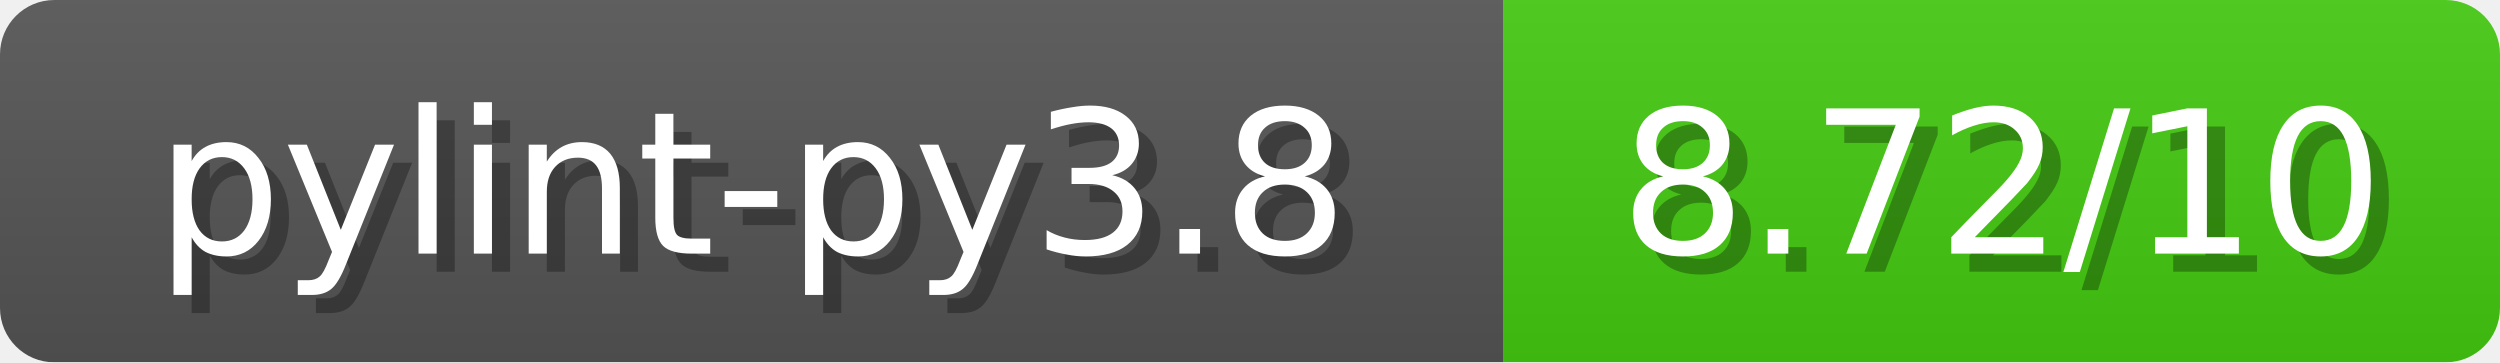
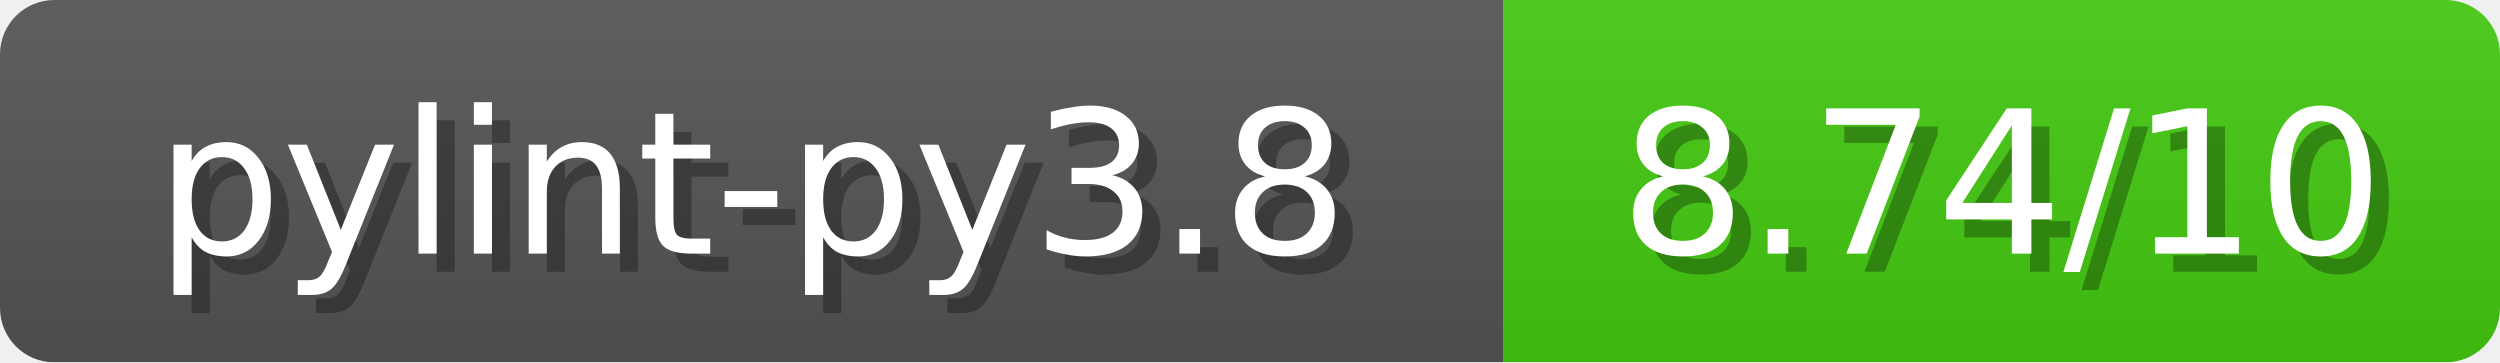
<svg xmlns="http://www.w3.org/2000/svg" width="138" height="20">
  <linearGradient id="b" x2="0" y2="100%">
    <stop offset="0" stop-color="#bbb" stop-opacity=".1" />
    <stop offset="1" stop-opacity=".1" />
  </linearGradient>
  <mask id="anybadge_1">
    <rect width="138" height="20" rx="3" fill="#fff" />
  </mask>
  <g mask="url(#anybadge_1)">
    <path fill="#555" d="M0 0h83v20H0z" />
    <path fill="#4C1" d="M83 0h55v20H83z" />
    <path fill="url(#b)" d="M0 0h138v20H0z" />
  </g>
  <g fill="#fff" text-anchor="middle" font-family="DejaVu Sans,Verdana,Geneva,sans-serif" font-size="11">
    <text x="42.5" y="15" fill="#010101" fill-opacity=".3">pylint-py3.8</text>
    <text x="41.5" y="14">pylint-py3.8</text>
  </g>
  <g fill="#fff" text-anchor="middle" font-family="DejaVu Sans,Verdana,Geneva,sans-serif" font-size="11">
-     <text x="111.5" y="15" fill="#010101" fill-opacity=".3">8.72/10</text>
-     <text x="110.5" y="14">8.72/10</text>
+     <text x="111.5" y="15" fill="#010101" fill-opacity=".3">8.74/10</text>
+     <text x="110.5" y="14">8.74/10</text>
  </g>
</svg>
